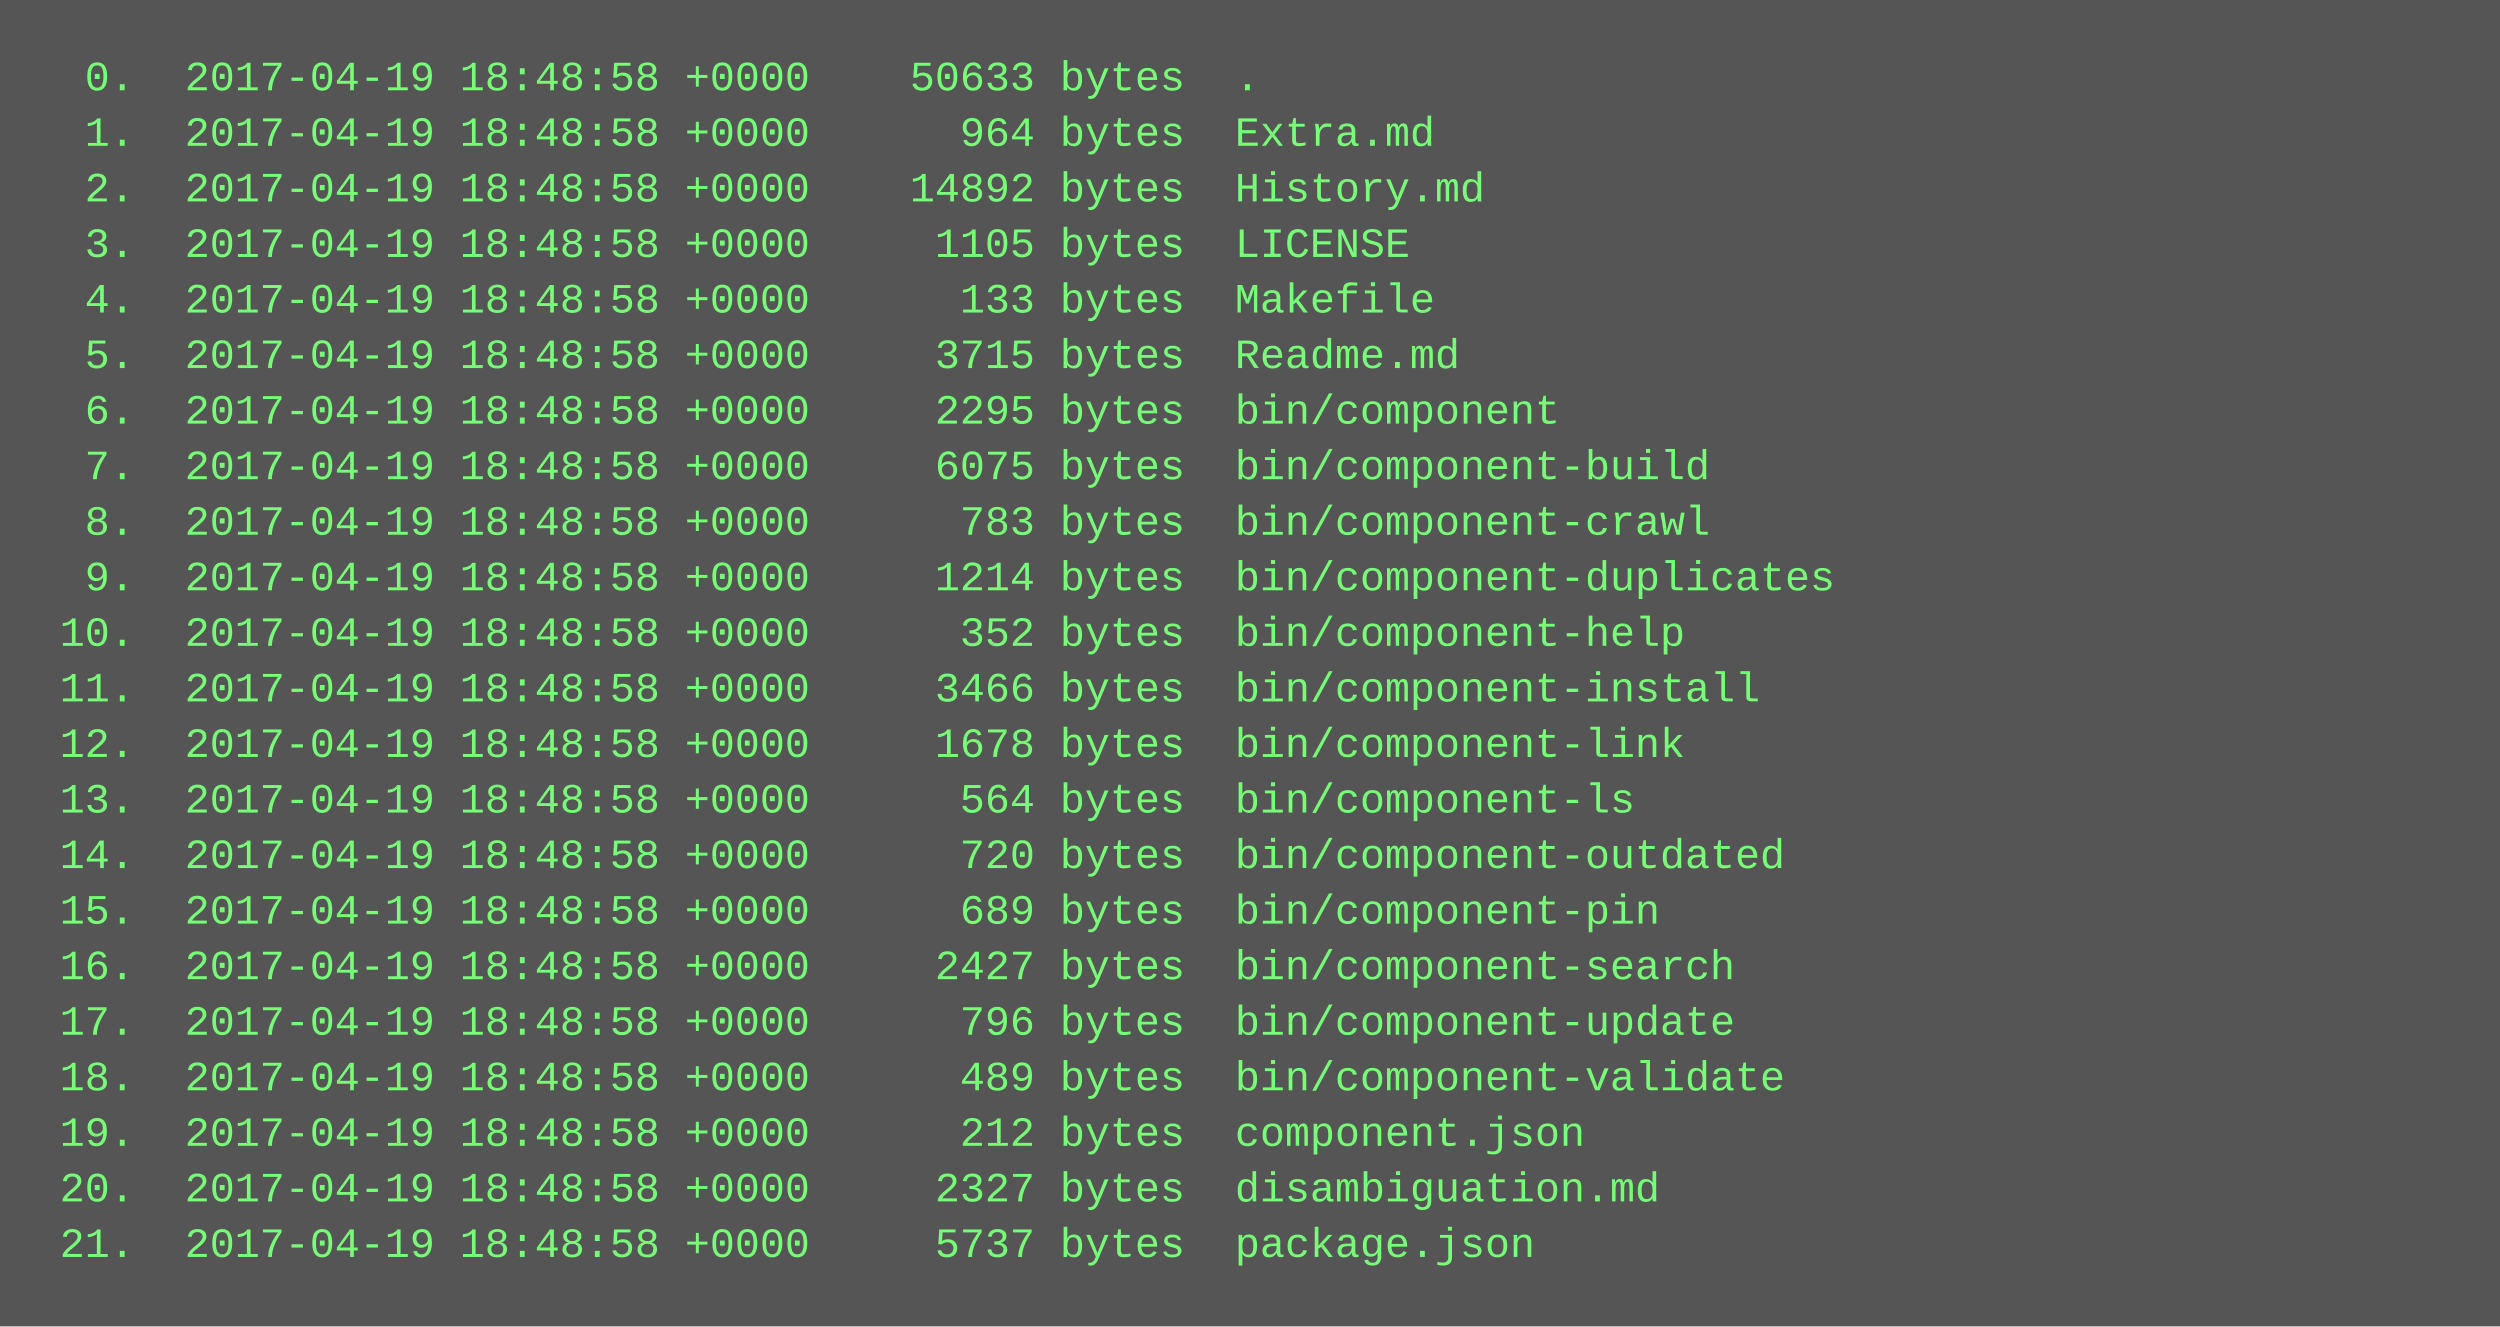
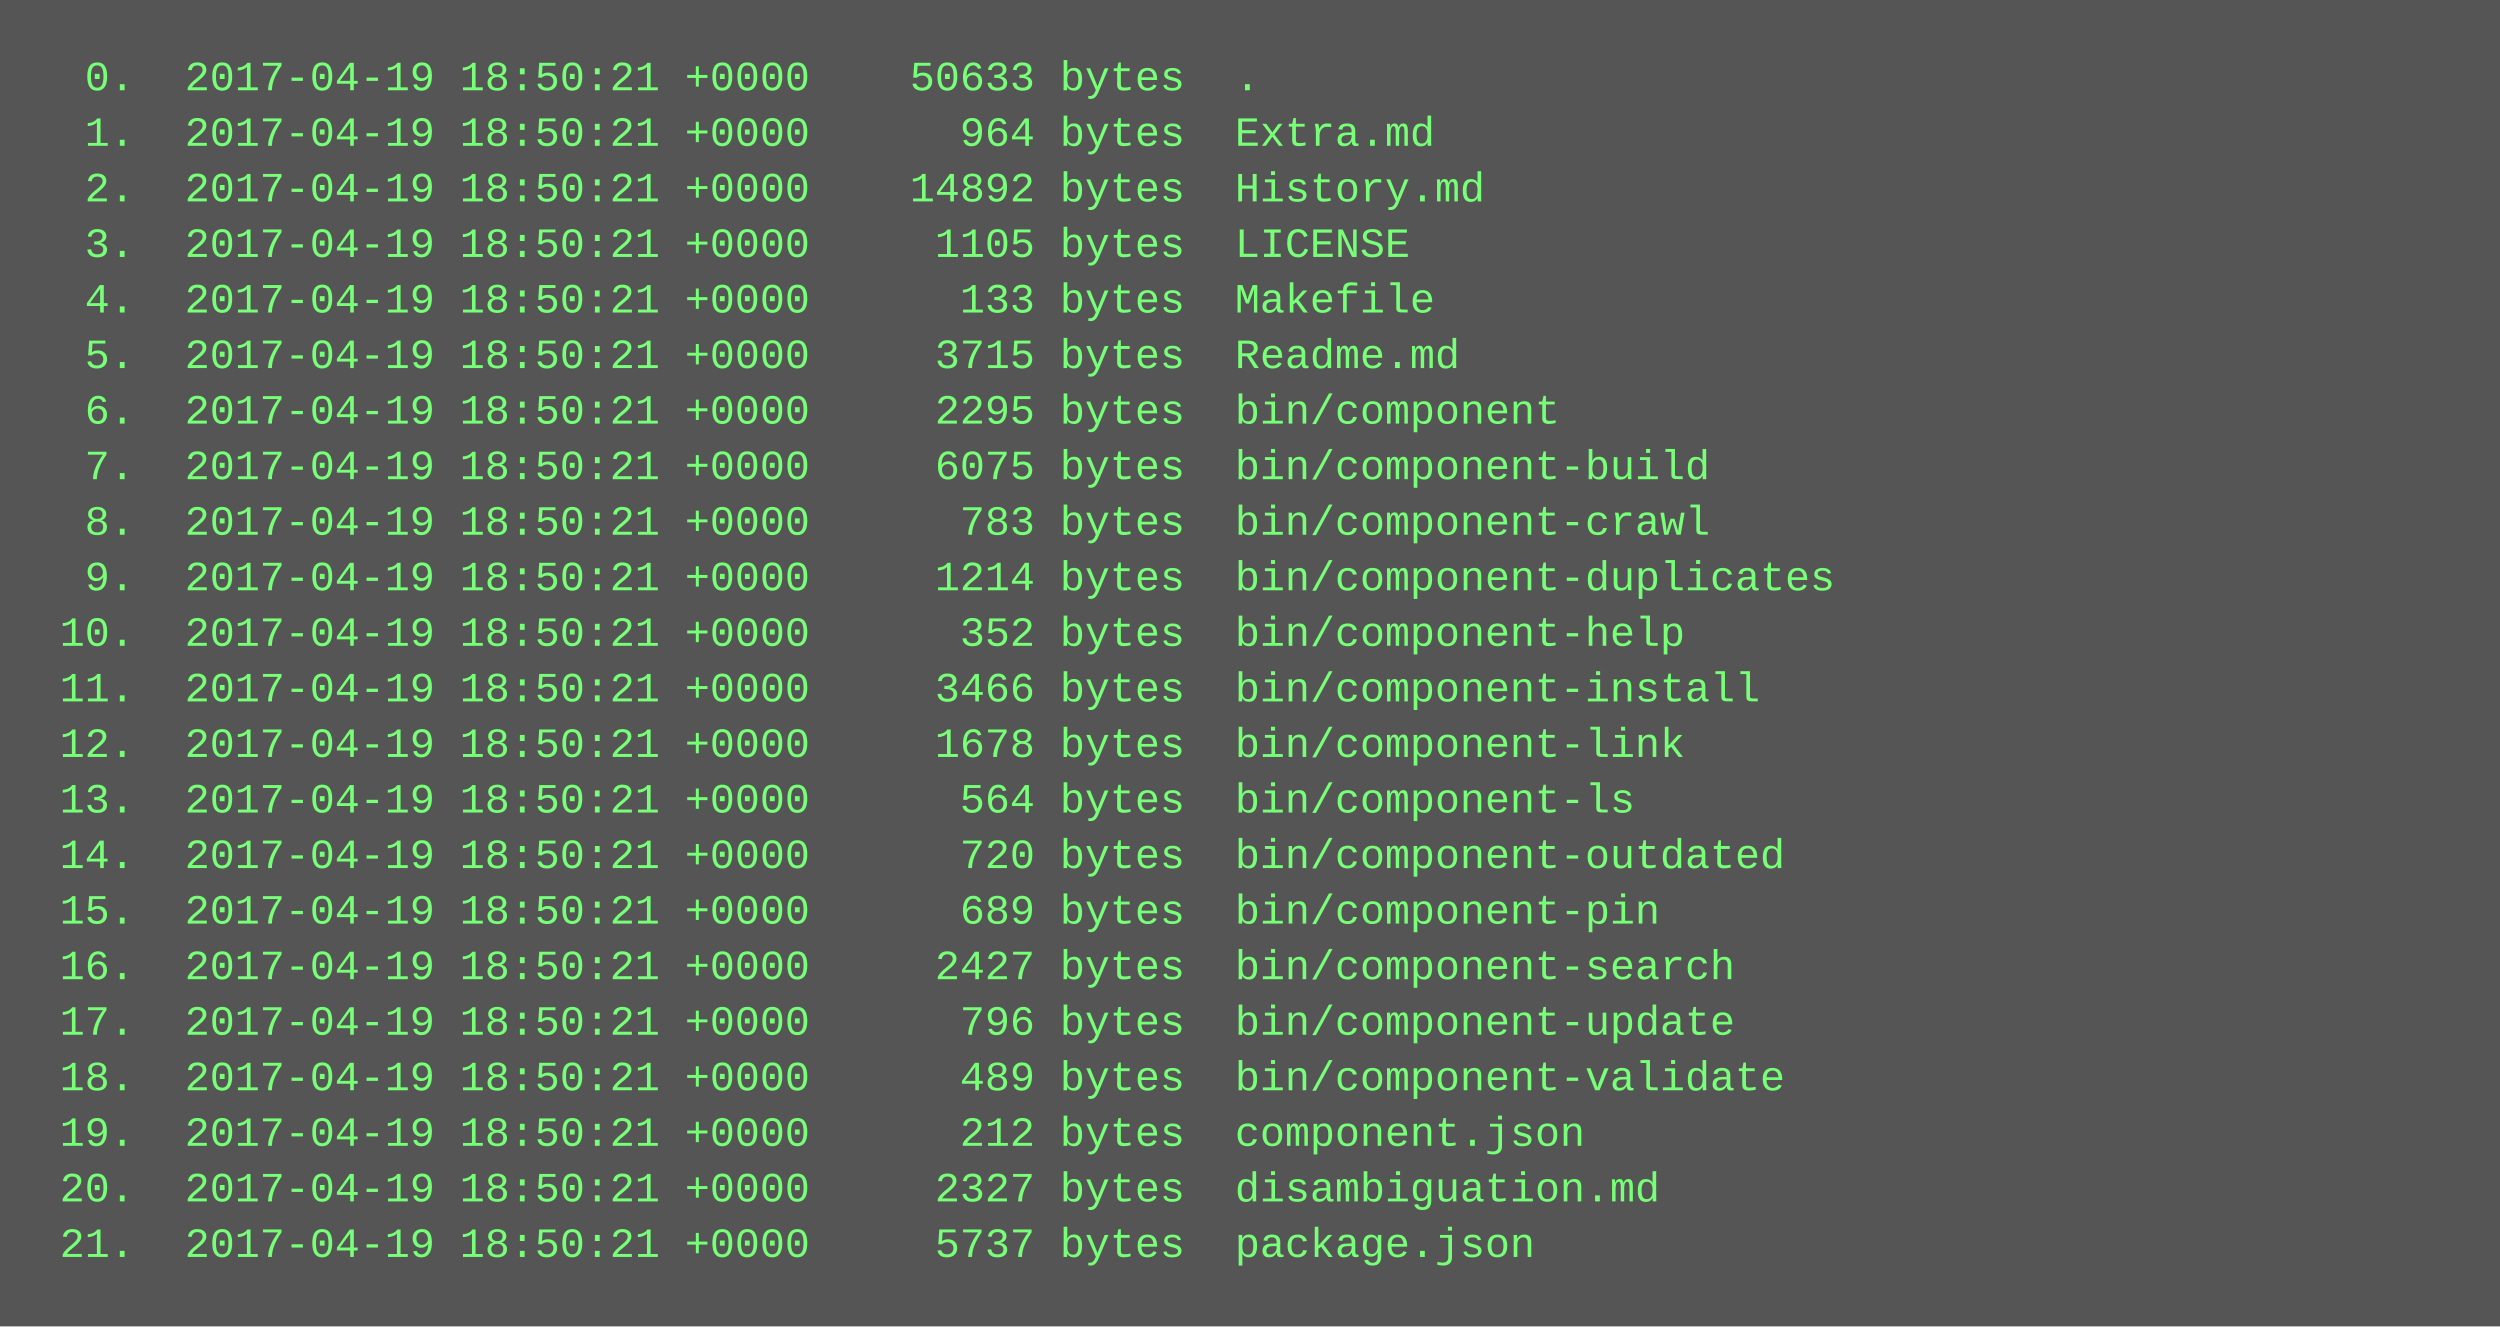
<svg xmlns="http://www.w3.org/2000/svg" height="382" width="720">
  <rect height="382" fill="#555" width="720" />
  <text fill="#7f7" font-family="Courier New" font-size="12" xml:space="preserve">
-     <tspan x="10" y="26">  0.  2017-04-19 18:48:58 +0000    50633 bytes  .</tspan>
-     <tspan x="10" y="42">  1.  2017-04-19 18:48:58 +0000      964 bytes  Extra.md</tspan>
-     <tspan x="10" y="58">  2.  2017-04-19 18:48:58 +0000    14892 bytes  History.md</tspan>
-     <tspan x="10" y="74">  3.  2017-04-19 18:48:58 +0000     1105 bytes  LICENSE</tspan>
-     <tspan x="10" y="90">  4.  2017-04-19 18:48:58 +0000      133 bytes  Makefile</tspan>
-     <tspan x="10" y="106">  5.  2017-04-19 18:48:58 +0000     3715 bytes  Readme.md</tspan>
-     <tspan x="10" y="122">  6.  2017-04-19 18:48:58 +0000     2295 bytes  bin/component</tspan>
-     <tspan x="10" y="138">  7.  2017-04-19 18:48:58 +0000     6075 bytes  bin/component-build</tspan>
-     <tspan x="10" y="154">  8.  2017-04-19 18:48:58 +0000      783 bytes  bin/component-crawl</tspan>
-     <tspan x="10" y="170">  9.  2017-04-19 18:48:58 +0000     1214 bytes  bin/component-duplicates</tspan>
-     <tspan x="10" y="186"> 10.  2017-04-19 18:48:58 +0000      352 bytes  bin/component-help</tspan>
-     <tspan x="10" y="202"> 11.  2017-04-19 18:48:58 +0000     3466 bytes  bin/component-install</tspan>
-     <tspan x="10" y="218"> 12.  2017-04-19 18:48:58 +0000     1678 bytes  bin/component-link</tspan>
-     <tspan x="10" y="234"> 13.  2017-04-19 18:48:58 +0000      564 bytes  bin/component-ls</tspan>
-     <tspan x="10" y="250"> 14.  2017-04-19 18:48:58 +0000      720 bytes  bin/component-outdated</tspan>
-     <tspan x="10" y="266"> 15.  2017-04-19 18:48:58 +0000      689 bytes  bin/component-pin</tspan>
-     <tspan x="10" y="282"> 16.  2017-04-19 18:48:58 +0000     2427 bytes  bin/component-search</tspan>
-     <tspan x="10" y="298"> 17.  2017-04-19 18:48:58 +0000      796 bytes  bin/component-update</tspan>
-     <tspan x="10" y="314"> 18.  2017-04-19 18:48:58 +0000      489 bytes  bin/component-validate</tspan>
-     <tspan x="10" y="330"> 19.  2017-04-19 18:48:58 +0000      212 bytes  component.json</tspan>
-     <tspan x="10" y="346"> 20.  2017-04-19 18:48:58 +0000     2327 bytes  disambiguation.md</tspan>
-     <tspan x="10" y="362"> 21.  2017-04-19 18:48:58 +0000     5737 bytes  package.json</tspan>
+     <tspan x="10" y="26">  0.  2017-04-19 18:50:21 +0000    50633 bytes  .</tspan>
+     <tspan x="10" y="42">  1.  2017-04-19 18:50:21 +0000      964 bytes  Extra.md</tspan>
+     <tspan x="10" y="58">  2.  2017-04-19 18:50:21 +0000    14892 bytes  History.md</tspan>
+     <tspan x="10" y="74">  3.  2017-04-19 18:50:21 +0000     1105 bytes  LICENSE</tspan>
+     <tspan x="10" y="90">  4.  2017-04-19 18:50:21 +0000      133 bytes  Makefile</tspan>
+     <tspan x="10" y="106">  5.  2017-04-19 18:50:21 +0000     3715 bytes  Readme.md</tspan>
+     <tspan x="10" y="122">  6.  2017-04-19 18:50:21 +0000     2295 bytes  bin/component</tspan>
+     <tspan x="10" y="138">  7.  2017-04-19 18:50:21 +0000     6075 bytes  bin/component-build</tspan>
+     <tspan x="10" y="154">  8.  2017-04-19 18:50:21 +0000      783 bytes  bin/component-crawl</tspan>
+     <tspan x="10" y="170">  9.  2017-04-19 18:50:21 +0000     1214 bytes  bin/component-duplicates</tspan>
+     <tspan x="10" y="186"> 10.  2017-04-19 18:50:21 +0000      352 bytes  bin/component-help</tspan>
+     <tspan x="10" y="202"> 11.  2017-04-19 18:50:21 +0000     3466 bytes  bin/component-install</tspan>
+     <tspan x="10" y="218"> 12.  2017-04-19 18:50:21 +0000     1678 bytes  bin/component-link</tspan>
+     <tspan x="10" y="234"> 13.  2017-04-19 18:50:21 +0000      564 bytes  bin/component-ls</tspan>
+     <tspan x="10" y="250"> 14.  2017-04-19 18:50:21 +0000      720 bytes  bin/component-outdated</tspan>
+     <tspan x="10" y="266"> 15.  2017-04-19 18:50:21 +0000      689 bytes  bin/component-pin</tspan>
+     <tspan x="10" y="282"> 16.  2017-04-19 18:50:21 +0000     2427 bytes  bin/component-search</tspan>
+     <tspan x="10" y="298"> 17.  2017-04-19 18:50:21 +0000      796 bytes  bin/component-update</tspan>
+     <tspan x="10" y="314"> 18.  2017-04-19 18:50:21 +0000      489 bytes  bin/component-validate</tspan>
+     <tspan x="10" y="330"> 19.  2017-04-19 18:50:21 +0000      212 bytes  component.json</tspan>
+     <tspan x="10" y="346"> 20.  2017-04-19 18:50:21 +0000     2327 bytes  disambiguation.md</tspan>
+     <tspan x="10" y="362"> 21.  2017-04-19 18:50:21 +0000     5737 bytes  package.json</tspan>
  </text>
</svg>
